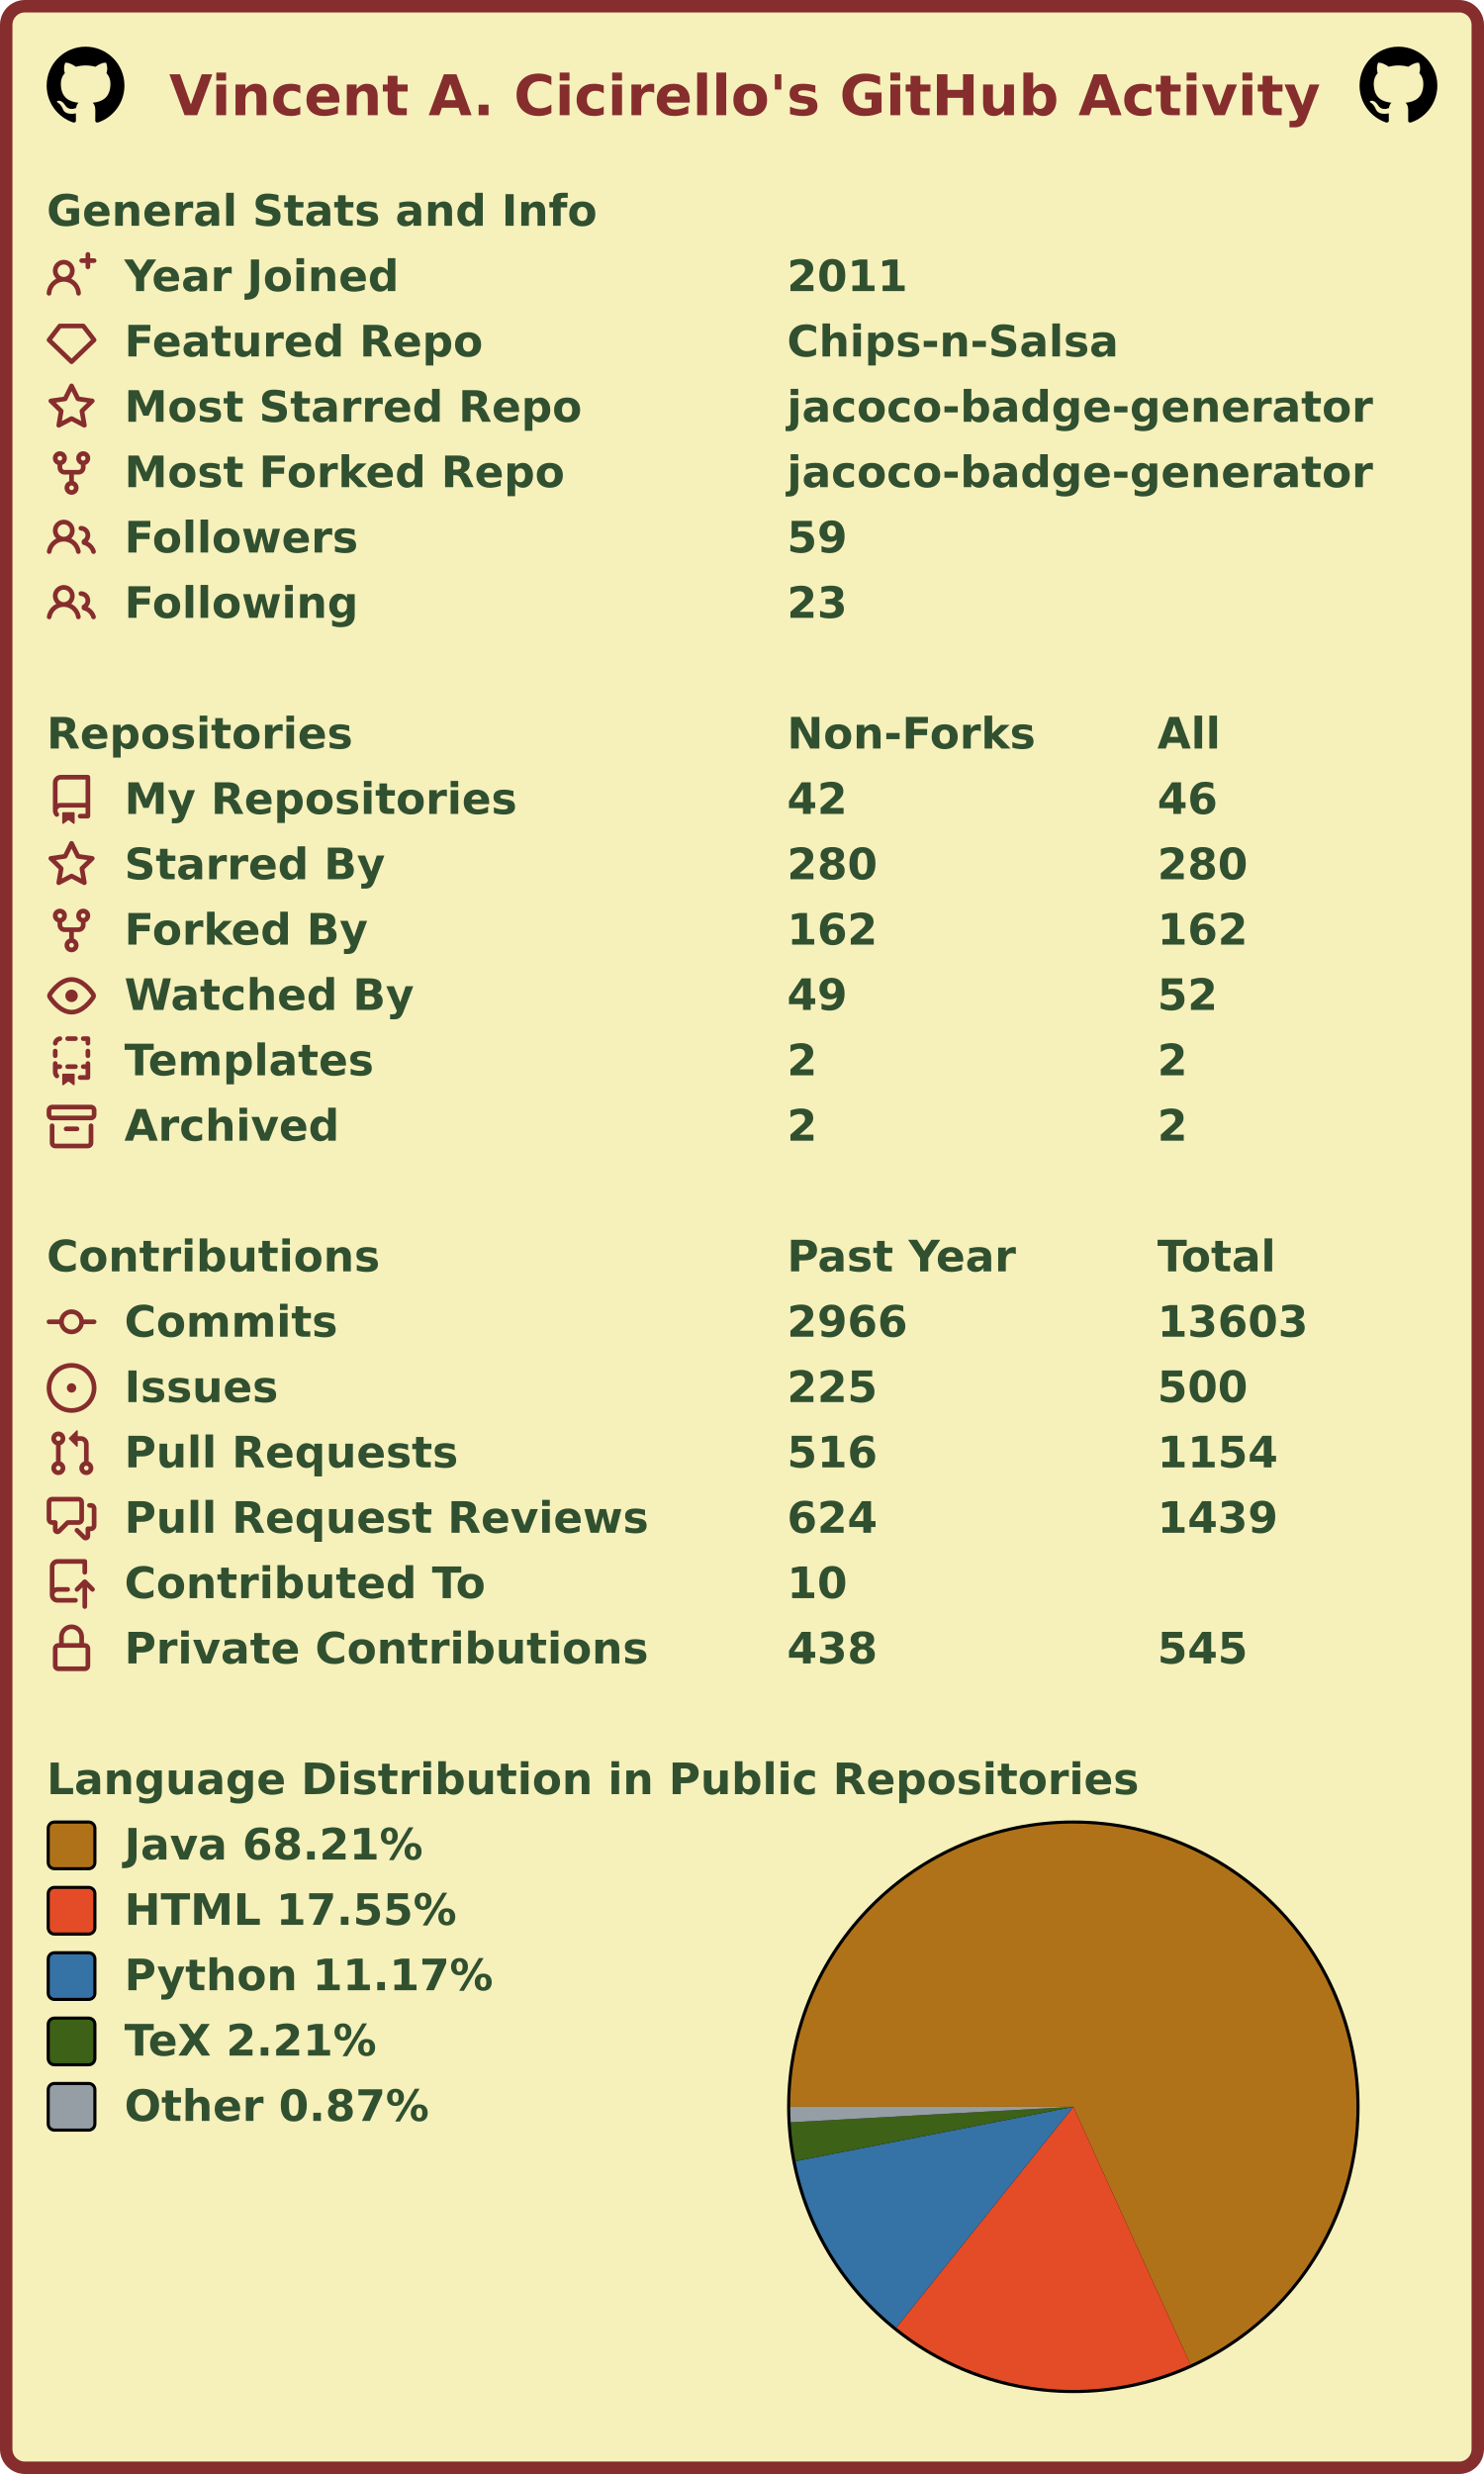
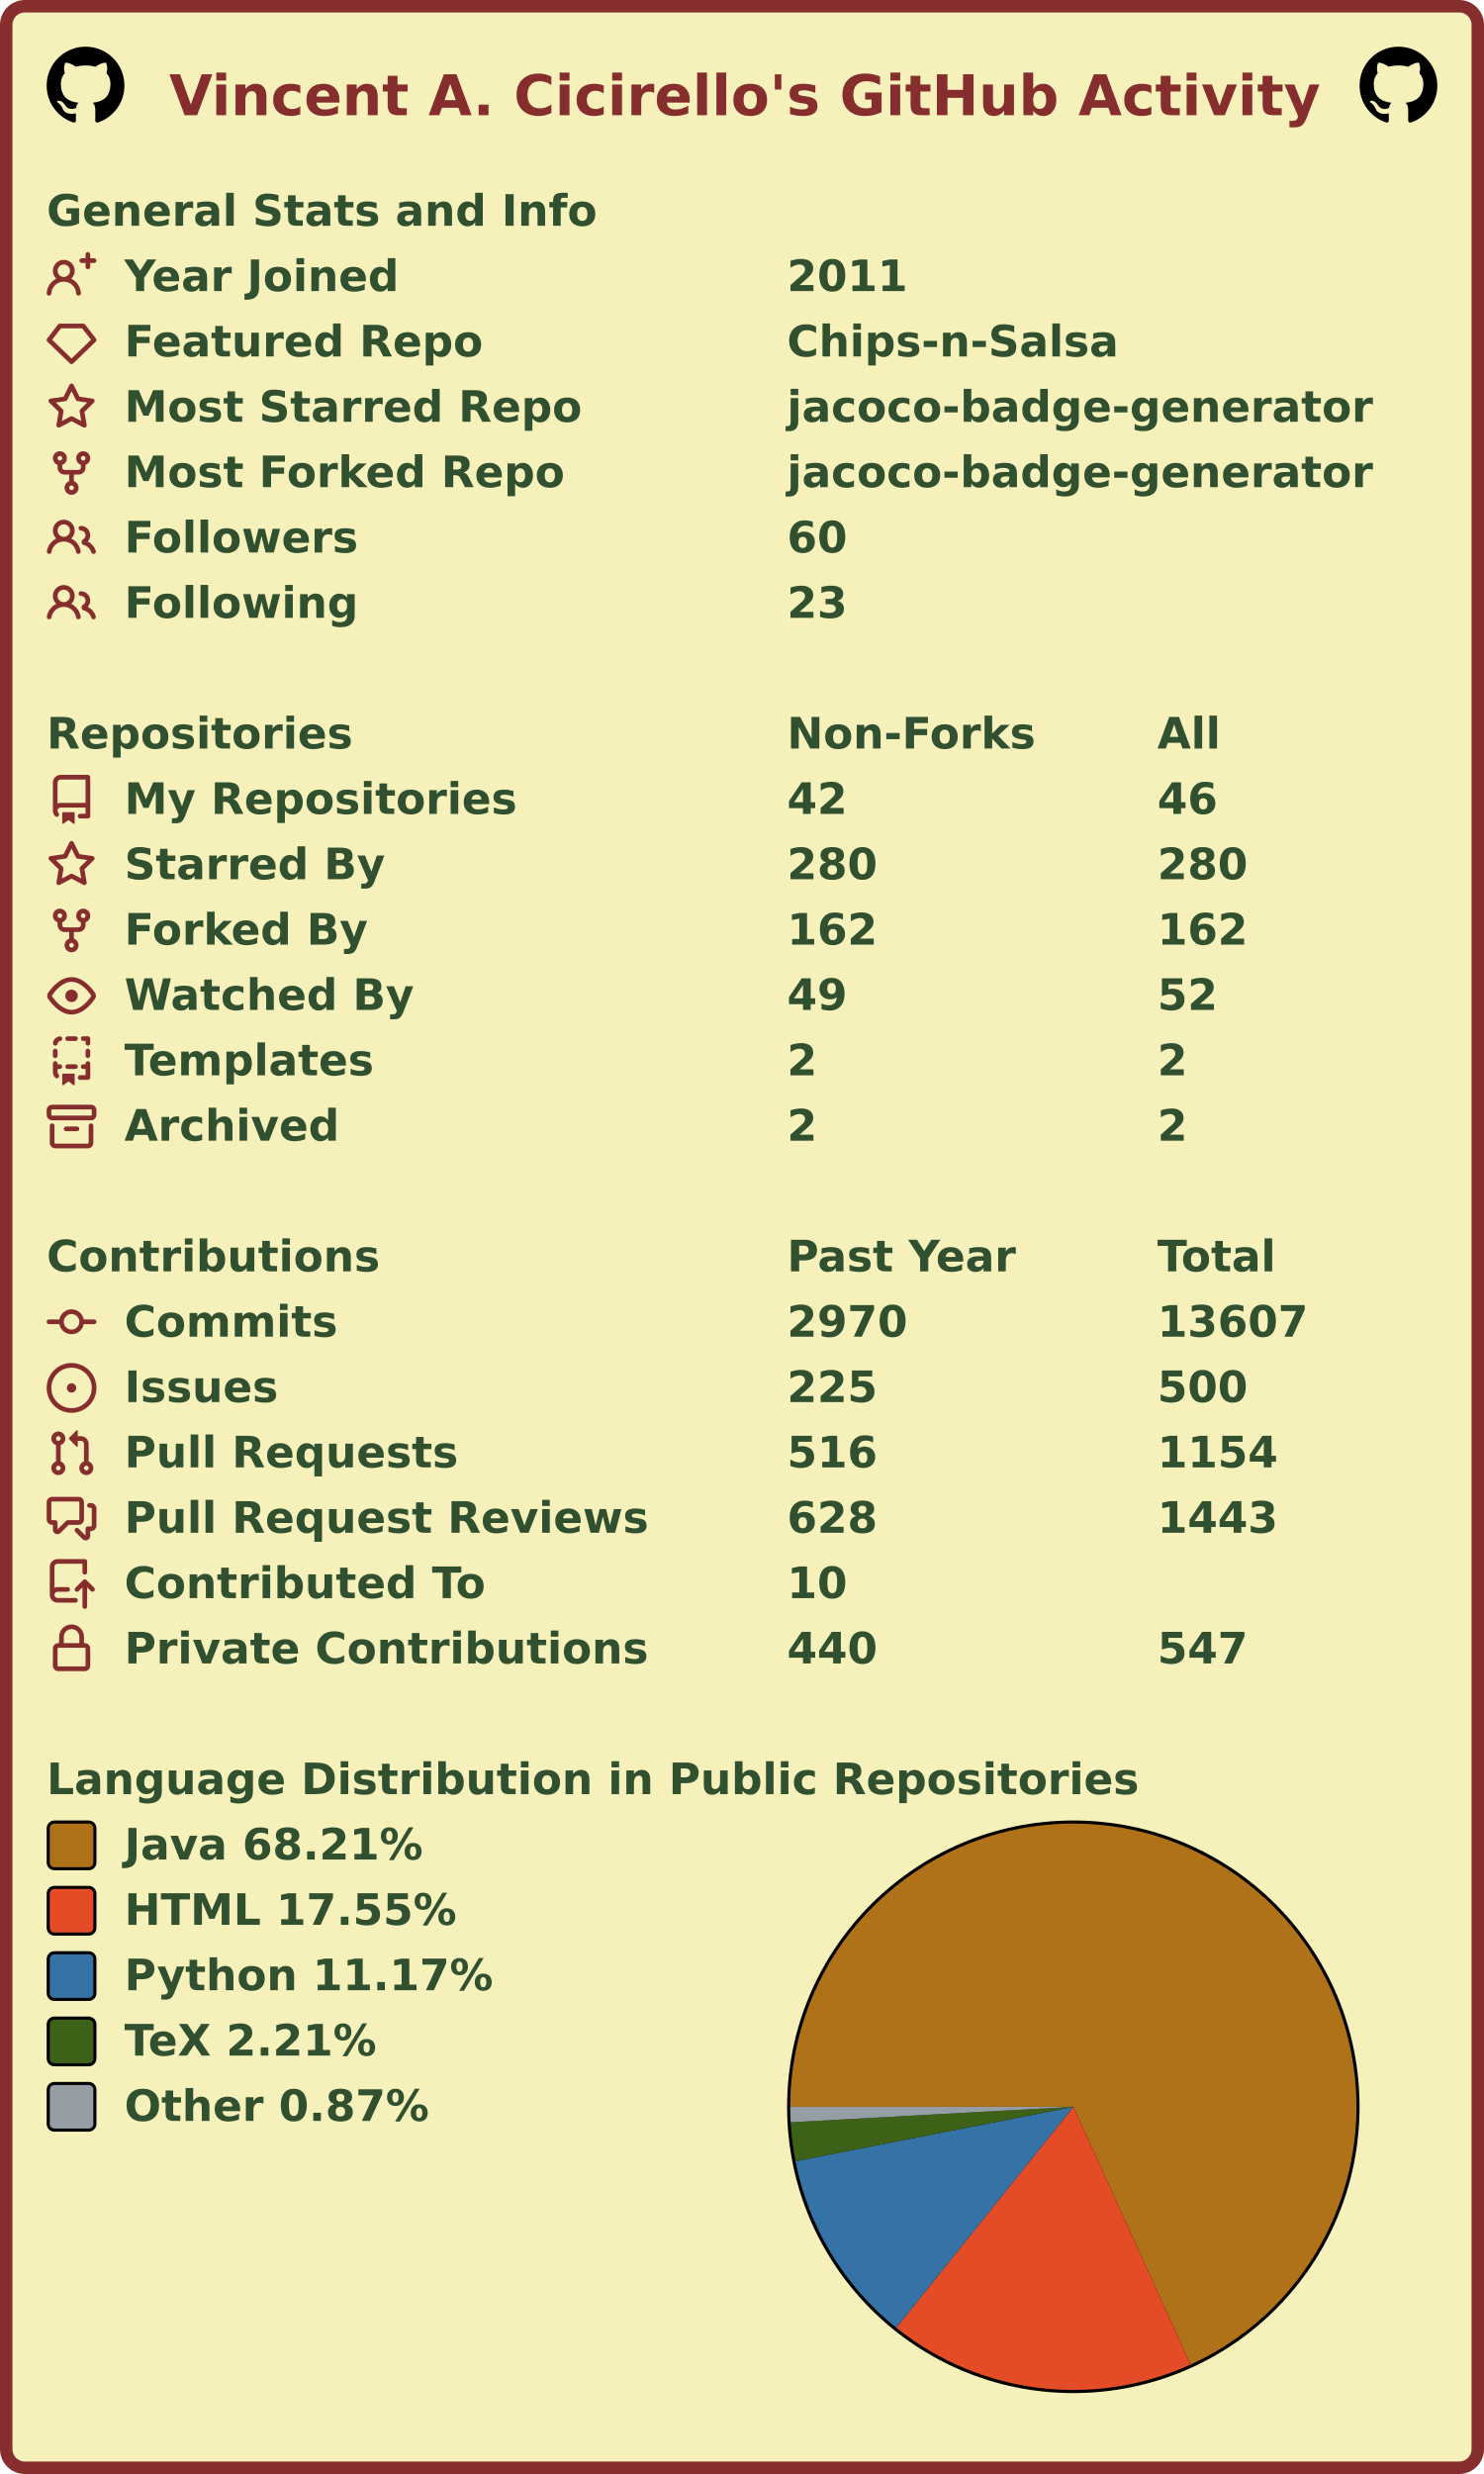
<svg xmlns="http://www.w3.org/2000/svg" width="477" height="795" viewBox="0 0 477 795" lang="en" xml:lang="en">
  <rect x="2" y="2" stroke-width="4" rx="6" width="473" height="791" stroke="#862d2d" fill="#f6f0bb" />
  <g font-weight="600" font-size="110pt" font-family="Verdana,Geneva,DejaVu Sans,sans-serif" text-rendering="geometricPrecision">
    <text x="442" y="301" lengthAdjust="spacingAndGlyphs" textLength="2985" transform="scale(0.123)" fill="#862d2d">Vincent A. Cicirello's GitHub Activity</text>
    <svg x="15" y="15" width="25" height="25" viewBox="0 0 16 16">
      <path fill="#000000" fill-rule="evenodd" d="M8 0C3.58 0 0 3.58 0 8c0 3.54 2.29 6.53 5.47 7.59.4.07.55-.17.55-.38 0-.19-.01-.82-.01-1.49-2.01.37-2.53-.49-2.69-.94-.09-.23-.48-.94-.82-1.13-.28-.15-.68-.52-.01-.53.63-.01 1.08.58 1.23.82.72 1.21 1.87.87 2.33.66.07-.52.28-.87.51-1.07-1.78-.2-3.64-.89-3.64-3.95 0-.87.31-1.59.82-2.15-.08-.2-.36-1.02.08-2.12 0 0 .67-.21 2.2.82.64-.18 1.32-.27 2-.27.68 0 1.36.09 2 .27 1.53-1.04 2.2-.82 2.2-.82.44 1.1.16 1.92.08 2.12.51.56.82 1.27.82 2.15 0 3.07-1.87 3.75-3.65 3.95.29.25.54.73.54 1.48 0 1.07-.01 1.93-.01 2.2 0 .21.15.46.55.38A8.013 8.013 0 0016 8c0-4.42-3.58-8-8-8z" />
    </svg>
    <svg x="437" y="15" width="25" height="25" viewBox="0 0 16 16">
      <path fill="#000000" fill-rule="evenodd" d="M8 0C3.58 0 0 3.58 0 8c0 3.54 2.29 6.53 5.47 7.59.4.07.55-.17.55-.38 0-.19-.01-.82-.01-1.49-2.01.37-2.53-.49-2.69-.94-.09-.23-.48-.94-.82-1.13-.28-.15-.68-.52-.01-.53.63-.01 1.08.58 1.23.82.72 1.21 1.87.87 2.33.66.07-.52.28-.87.51-1.07-1.78-.2-3.64-.89-3.64-3.95 0-.87.31-1.59.82-2.15-.08-.2-.36-1.02.08-2.12 0 0 .67-.21 2.2.82.64-.18 1.32-.27 2-.27.68 0 1.36.09 2 .27 1.53-1.04 2.2-.82 2.2-.82.44 1.1.16 1.92.08 2.12.51.56.82 1.27.82 2.15 0 3.07-1.87 3.75-3.65 3.95.29.25.54.73.54 1.48 0 1.07-.01 1.93-.01 2.2 0 .21.15.46.55.38A8.013 8.013 0 0016 8c0-4.42-3.58-8-8-8z" />
    </svg>
    <g transform="translate(0, 60)" fill="#305030">
      <g transform="translate(15, 0)">
        <g transform="scale(0.095)">
          <text x="0" y="132" textLength="1851" lengthAdjust="spacingAndGlyphs">General Stats and Info</text>
        </g>
      </g>
      <g transform="translate(15, 21)">
        <path fill="#862d2d" fill-rule="evenodd" d="M13.25 0a.75.75 0 01.75.75V2h1.25a.75.75 0 010 1.5H14v1.25a.75.75 0 01-1.5 0V3.5h-1.25a.75.75 0 010-1.5h1.25V.75a.75.75 0 01.75-.75zM5.5 4a2 2 0 100 4 2 2 0 000-4zm2.4 4.548a3.5 3.5 0 10-4.799 0 5.527 5.527 0 00-3.1 4.66.75.75 0 101.498.085A4.01 4.01 0 015.5 9.5a4.01 4.01 0 014.001 3.793.75.75 0 101.498-.086 5.527 5.527 0 00-3.1-4.659z" />
        <g transform="scale(0.095)">
          <text lengthAdjust="spacingAndGlyphs" textLength="932" x="263" y="132">Year Joined</text>
          <text lengthAdjust="spacingAndGlyphs" textLength="420" x="2505" y="132">2011</text>
        </g>
      </g>
      <g transform="translate(15, 42)">
        <path fill="#862d2d" fill-rule="evenodd" d="M3.637 2.291A.75.75 0 014.23 2h7.54a.75.75 0 01.593.291l3.48 4.5a.75.75 0 01-.072.999l-7.25 7a.75.75 0 01-1.042 0l-7.25-7a.75.75 0 01-.072-.999l3.48-4.5zM4.598 3.5L1.754 7.177 8 13.207l6.246-6.03L11.402 3.5H4.598z" />
        <g transform="scale(0.095)">
          <text lengthAdjust="spacingAndGlyphs" textLength="1215" x="263" y="132">Featured Repo</text>
          <text lengthAdjust="spacingAndGlyphs" textLength="1120" x="2505" y="132">Chips-n-Salsa</text>
        </g>
      </g>
      <g transform="translate(15, 63)">
        <path fill="#862d2d" fill-rule="evenodd" d="M8 .25a.75.75 0 01.673.418l1.882 3.815 4.21.612a.75.75 0 01.416 1.279l-3.046 2.97.719 4.192a.75.75 0 01-1.088.791L8 12.347l-3.766 1.98a.75.75 0 01-1.088-.79l.72-4.194L.818 6.374a.75.75 0 01.416-1.28l4.21-.611L7.327.668A.75.75 0 018 .25zm0 2.445L6.615 5.5a.75.75 0 01-.564.41l-3.097.45 2.24 2.184a.75.75 0 01.216.664l-.528 3.084 2.769-1.456a.75.75 0 01.698 0l2.77 1.456-.53-3.084a.75.75 0 01.216-.664l2.24-2.183-3.096-.45a.75.75 0 01-.564-.41L8 2.694v.001z" />
        <g transform="scale(0.095)">
          <text lengthAdjust="spacingAndGlyphs" textLength="1532" x="263" y="132">Most Starred Repo</text>
          <text lengthAdjust="spacingAndGlyphs" textLength="1986" x="2505" y="132">jacoco-badge-generator</text>
        </g>
      </g>
      <g transform="translate(15, 84)">
        <path fill="#862d2d" fill-rule="evenodd" d="M5 3.25a.75.75 0 11-1.5 0 .75.75 0 011.5 0zm0 2.122a2.25 2.25 0 10-1.5 0v.878A2.25 2.25 0 005.75 8.5h1.5v2.128a2.251 2.251 0 101.5 0V8.5h1.5a2.25 2.25 0 002.25-2.25v-.878a2.25 2.25 0 10-1.5 0v.878a.75.75 0 01-.75.75h-4.5A.75.75 0 015 6.25v-.878zm3.75 7.378a.75.75 0 11-1.5 0 .75.75 0 011.5 0zm3-8.75a.75.75 0 100-1.5.75.75 0 000 1.5z" />
        <g transform="scale(0.095)">
          <text lengthAdjust="spacingAndGlyphs" textLength="1485" x="263" y="132">Most Forked Repo</text>
          <text lengthAdjust="spacingAndGlyphs" textLength="1986" x="2505" y="132">jacoco-badge-generator</text>
        </g>
      </g>
      <g transform="translate(15, 105)">
        <path fill="#862d2d" fill-rule="evenodd" d="M5.5 3.5a2 2 0 100 4 2 2 0 000-4zM2 5.5a3.5 3.5 0 115.898 2.549 5.507 5.507 0 013.034 4.084.75.75 0 11-1.482.235 4.001 4.001 0 00-7.9 0 .75.75 0 01-1.482-.236A5.507 5.507 0 013.102 8.05 3.49 3.49 0 012 5.5zM11 4a.75.75 0 100 1.5 1.5 1.5 0 01.666 2.844.75.75 0 00-.416.672v.352a.75.75 0 00.574.73c1.2.289 2.162 1.2 2.522 2.372a.75.75 0 101.434-.44 5.01 5.01 0 00-2.56-3.012A3 3 0 0011 4z" />
        <g transform="scale(0.095)">
          <text lengthAdjust="spacingAndGlyphs" textLength="778" x="263" y="132">Followers</text>
-           <text lengthAdjust="spacingAndGlyphs" textLength="210" x="2505" y="132">59</text>
+           <text lengthAdjust="spacingAndGlyphs" textLength="210" x="2505" y="132">60</text>
        </g>
      </g>
      <g transform="translate(15, 126)">
        <path fill="#862d2d" fill-rule="evenodd" d="M5.5 3.5a2 2 0 100 4 2 2 0 000-4zM2 5.5a3.5 3.5 0 115.898 2.549 5.507 5.507 0 013.034 4.084.75.75 0 11-1.482.235 4.001 4.001 0 00-7.9 0 .75.75 0 01-1.482-.236A5.507 5.507 0 013.102 8.05 3.49 3.49 0 012 5.5zM11 4a.75.75 0 100 1.5 1.5 1.5 0 01.666 2.844.75.75 0 00-.416.672v.352a.75.75 0 00.574.73c1.2.289 2.162 1.2 2.522 2.372a.75.75 0 101.434-.44 5.01 5.01 0 00-2.56-3.012A3 3 0 0011 4z" />
        <g transform="scale(0.095)">
          <text lengthAdjust="spacingAndGlyphs" textLength="780" x="263" y="132">Following</text>
          <text lengthAdjust="spacingAndGlyphs" textLength="210" x="2505" y="132">23</text>
        </g>
      </g>
    </g>
    <g transform="translate(0, 228)" fill="#305030">
      <g transform="translate(15, 0)">
        <g transform="scale(0.095)">
          <text x="0" y="132" textLength="1020" lengthAdjust="spacingAndGlyphs">Repositories</text>
          <text x="2505" y="132" textLength="832" lengthAdjust="spacingAndGlyphs">Non-Forks</text>
          <text x="3758" y="132" textLength="206" lengthAdjust="spacingAndGlyphs">All</text>
        </g>
      </g>
      <g transform="translate(15, 21)">
        <path fill="#862d2d" fill-rule="evenodd" d="M2 2.5A2.5 2.5 0 014.5 0h8.75a.75.75 0 01.75.75v12.5a.75.75 0 01-.75.75h-2.5a.75.75 0 110-1.5h1.75v-2h-8a1 1 0 00-.714 1.7.75.75 0 01-1.072 1.05A2.495 2.495 0 012 11.5v-9zm10.5-1V9h-8c-.356 0-.694.074-1 .208V2.5a1 1 0 011-1h8zM5 12.25v3.25a.25.25 0 00.4.2l1.45-1.087a.25.25 0 01.3 0L8.6 15.7a.25.25 0 00.4-.2v-3.25a.25.25 0 00-.25-.25h-3.5a.25.25 0 00-.25.25z" />
        <g transform="scale(0.095)">
          <text lengthAdjust="spacingAndGlyphs" textLength="1312" x="263" y="132">My Repositories</text>
          <text lengthAdjust="spacingAndGlyphs" textLength="210" x="2505" y="132">42</text>
          <text lengthAdjust="spacingAndGlyphs" textLength="210" x="3758" y="132">46</text>
        </g>
      </g>
      <g transform="translate(15, 42)">
        <path fill="#862d2d" fill-rule="evenodd" d="M8 .25a.75.75 0 01.673.418l1.882 3.815 4.21.612a.75.75 0 01.416 1.279l-3.046 2.97.719 4.192a.75.75 0 01-1.088.791L8 12.347l-3.766 1.98a.75.75 0 01-1.088-.79l.72-4.194L.818 6.374a.75.75 0 01.416-1.28l4.21-.611L7.327.668A.75.75 0 018 .25zm0 2.445L6.615 5.5a.75.75 0 01-.564.41l-3.097.45 2.24 2.184a.75.75 0 01.216.664l-.528 3.084 2.769-1.456a.75.75 0 01.698 0l2.77 1.456-.53-3.084a.75.75 0 01.216-.664l2.24-2.183-3.096-.45a.75.75 0 01-.564-.41L8 2.694v.001z" />
        <g transform="scale(0.095)">
          <text lengthAdjust="spacingAndGlyphs" textLength="874" x="263" y="132">Starred By</text>
          <text lengthAdjust="spacingAndGlyphs" textLength="315" x="2505" y="132">280</text>
          <text lengthAdjust="spacingAndGlyphs" textLength="315" x="3758" y="132">280</text>
        </g>
      </g>
      <g transform="translate(15, 63)">
        <path fill="#862d2d" fill-rule="evenodd" d="M5 3.25a.75.75 0 11-1.5 0 .75.75 0 011.5 0zm0 2.122a2.25 2.25 0 10-1.5 0v.878A2.25 2.25 0 005.75 8.5h1.5v2.128a2.251 2.251 0 101.5 0V8.5h1.5a2.25 2.25 0 002.25-2.25v-.878a2.25 2.25 0 10-1.5 0v.878a.75.75 0 01-.75.75h-4.5A.75.75 0 015 6.25v-.878zm3.75 7.378a.75.75 0 11-1.5 0 .75.75 0 011.5 0zm3-8.75a.75.75 0 100-1.5.75.75 0 000 1.5z" />
        <g transform="scale(0.095)">
          <text lengthAdjust="spacingAndGlyphs" textLength="828" x="263" y="132">Forked By</text>
          <text lengthAdjust="spacingAndGlyphs" textLength="315" x="2505" y="132">162</text>
          <text lengthAdjust="spacingAndGlyphs" textLength="315" x="3758" y="132">162</text>
        </g>
      </g>
      <g transform="translate(15, 84)">
        <path fill="#862d2d" fill-rule="evenodd" d="M1.679 7.932c.412-.621 1.242-1.75 2.366-2.717C5.175 4.242 6.527 3.5 8 3.5c1.473 0 2.824.742 3.955 1.715 1.124.967 1.954 2.096 2.366 2.717a.119.119 0 010 .136c-.412.621-1.242 1.75-2.366 2.717C10.825 11.758 9.473 12.5 8 12.5c-1.473 0-2.824-.742-3.955-1.715C2.92 9.818 2.09 8.69 1.679 8.068a.119.119 0 010-.136zM8 2c-1.981 0-3.67.992-4.933 2.078C1.797 5.169.88 6.423.43 7.1a1.619 1.619 0 000 1.798c.45.678 1.367 1.932 2.637 3.024C4.329 13.008 6.019 14 8 14c1.981 0 3.67-.992 4.933-2.078 1.27-1.091 2.187-2.345 2.637-3.023a1.619 1.619 0 000-1.798c-.45-.678-1.367-1.932-2.637-3.023C11.671 2.992 9.981 2 8 2zm0 8a2 2 0 100-4 2 2 0 000 4z" />
        <g transform="scale(0.095)">
          <text lengthAdjust="spacingAndGlyphs" textLength="993" x="263" y="132">Watched By</text>
          <text lengthAdjust="spacingAndGlyphs" textLength="210" x="2505" y="132">49</text>
          <text lengthAdjust="spacingAndGlyphs" textLength="210" x="3758" y="132">52</text>
        </g>
      </g>
      <g transform="translate(15, 105)">
        <path fill="#862d2d" fill-rule="evenodd" d="M6 .75A.75.75 0 016.75 0h2.5a.75.75 0 010 1.5h-2.5A.75.75 0 016 .75zm5 0a.75.75 0 01.75-.75h1.5a.75.75 0 01.75.75v1.5a.75.75 0 01-1.5 0V1.5h-.75A.75.75 0 0111 .75zM4.992.662a.75.75 0 01-.636.848c-.436.063-.783.41-.846.846a.75.75 0 01-1.485-.212A2.501 2.501 0 014.144.025a.75.75 0 01.848.637zM2.75 4a.75.75 0 01.75.75v1.5a.75.75 0 01-1.5 0v-1.5A.75.75 0 012.75 4zm10.5 0a.75.75 0 01.75.75v1.5a.75.75 0 01-1.5 0v-1.5a.75.75 0 01.75-.75zM2.75 8a.75.75 0 01.75.75v.268A1.72 1.72 0 013.75 9h.5a.75.75 0 010 1.5h-.5a.25.25 0 00-.25.25v.75c0 .28.114.532.3.714a.75.75 0 01-1.05 1.072A2.495 2.495 0 012 11.5V8.75A.75.75 0 012.75 8zm10.5 0a.75.75 0 01.75.75v4.5a.75.75 0 01-.75.75h-2.5a.75.75 0 010-1.5h1.75v-2h-.75a.75.75 0 010-1.5h.75v-.25a.75.75 0 01.75-.75zM6 9.75A.75.75 0 016.75 9h2.5a.75.75 0 010 1.5h-2.5A.75.75 0 016 9.75zm-1 2.5v3.25a.25.25 0 00.4.2l1.45-1.087a.25.25 0 01.3 0L8.6 15.7a.25.25 0 00.4-.2v-3.25a.25.25 0 00-.25-.25h-3.5a.25.25 0 00-.25.25z" />
        <g transform="scale(0.095)">
          <text lengthAdjust="spacingAndGlyphs" textLength="868" x="263" y="132">Templates</text>
          <text lengthAdjust="spacingAndGlyphs" textLength="105" x="2505" y="132">2</text>
          <text lengthAdjust="spacingAndGlyphs" textLength="105" x="3758" y="132">2</text>
        </g>
      </g>
      <g transform="translate(15, 126)">
        <path fill="#862d2d" fill-rule="evenodd" d="M1.75 2.5a.25.25 0 00-.25.25v1.5c0 .138.112.25.25.25h12.5a.25.25 0 00.25-.25v-1.5a.25.25 0 00-.25-.25H1.75zM0 2.75C0 1.784.784 1 1.75 1h12.5c.966 0 1.75.784 1.75 1.75v1.5A1.75 1.75 0 0114.25 6H1.75A1.75 1.75 0 010 4.25v-1.5zM1.75 7a.75.75 0 01.75.75v5.5c0 .138.112.25.25.25h10.5a.25.25 0 00.25-.25v-5.5a.75.75 0 111.5 0v5.5A1.75 1.75 0 0113.25 15H2.75A1.75 1.75 0 011 13.25v-5.5A.75.75 0 011.75 7zm4.5 1a.75.75 0 000 1.5h3.5a.75.75 0 100-1.5h-3.5z" />
        <g transform="scale(0.095)">
          <text lengthAdjust="spacingAndGlyphs" textLength="726" x="263" y="132">Archived</text>
          <text lengthAdjust="spacingAndGlyphs" textLength="105" x="2505" y="132">2</text>
          <text lengthAdjust="spacingAndGlyphs" textLength="105" x="3758" y="132">2</text>
        </g>
      </g>
    </g>
    <g transform="translate(0, 396)" fill="#305030">
      <g transform="translate(15, 0)">
        <g transform="scale(0.095)">
          <text x="0" y="132" textLength="1112" lengthAdjust="spacingAndGlyphs">Contributions</text>
          <text x="2505" y="132" textLength="774" lengthAdjust="spacingAndGlyphs">Past Year</text>
          <text x="3758" y="132" textLength="414" lengthAdjust="spacingAndGlyphs">Total</text>
        </g>
      </g>
      <g transform="translate(15, 21)">
        <path fill="#862d2d" fill-rule="evenodd" d="M10.5 7.75a2.5 2.5 0 11-5 0 2.5 2.5 0 015 0zm1.43.75a4.002 4.002 0 01-7.86 0H.75a.75.75 0 110-1.5h3.32a4.001 4.001 0 017.86 0h3.32a.75.75 0 110 1.5h-3.32z" />
        <g transform="scale(0.095)">
          <text lengthAdjust="spacingAndGlyphs" textLength="734" x="263" y="132">Commits</text>
-           <text lengthAdjust="spacingAndGlyphs" textLength="420" x="2505" y="132">2966</text>
-           <text lengthAdjust="spacingAndGlyphs" textLength="525" x="3758" y="132">13603</text>
+           <text lengthAdjust="spacingAndGlyphs" textLength="420" x="2505" y="132">2970</text>
+           <text lengthAdjust="spacingAndGlyphs" textLength="525" x="3758" y="132">13607</text>
        </g>
      </g>
      <g transform="translate(15, 42)">
        <path fill="#862d2d" d="M8 9.5a1.5 1.5 0 100-3 1.5 1.5 0 000 3z" />
        <path fill="#862d2d" fill-rule="evenodd" d="M8 0a8 8 0 100 16A8 8 0 008 0zM1.5 8a6.5 6.5 0 1113 0 6.5 6.5 0 01-13 0z" />
        <g transform="scale(0.095)">
          <text lengthAdjust="spacingAndGlyphs" textLength="512" x="263" y="132">Issues</text>
          <text lengthAdjust="spacingAndGlyphs" textLength="315" x="2505" y="132">225</text>
          <text lengthAdjust="spacingAndGlyphs" textLength="315" x="3758" y="132">500</text>
        </g>
      </g>
      <g transform="translate(15, 63)">
        <path fill="#862d2d" fill-rule="evenodd" d="M7.177 3.073L9.573.677A.25.25 0 0110 .854v4.792a.25.25 0 01-.427.177L7.177 3.427a.25.25 0 010-.354zM3.75 2.5a.75.75 0 100 1.5.75.75 0 000-1.5zm-2.25.75a2.25 2.25 0 113 2.122v5.256a2.251 2.251 0 11-1.5 0V5.372A2.25 2.25 0 011.5 3.25zM11 2.5h-1V4h1a1 1 0 011 1v5.628a2.251 2.251 0 101.5 0V5A2.5 2.5 0 0011 2.5zm1 10.25a.75.75 0 111.5 0 .75.75 0 01-1.5 0zM3.75 12a.75.75 0 100 1.5.75.75 0 000-1.5z" />
        <g transform="scale(0.095)">
          <text lengthAdjust="spacingAndGlyphs" textLength="1113" x="263" y="132">Pull Requests</text>
          <text lengthAdjust="spacingAndGlyphs" textLength="315" x="2505" y="132">516</text>
          <text lengthAdjust="spacingAndGlyphs" textLength="420" x="3758" y="132">1154</text>
        </g>
      </g>
      <g transform="translate(15, 84)">
        <path fill="#862d2d" fill-rule="evenodd" d="M1.5 2.75a.25.25 0 01.25-.25h8.5a.25.25 0 01.25.25v5.5a.25.25 0 01-.25.25h-3.5a.75.75 0 00-.53.22L3.5 11.44V9.25a.75.75 0 00-.75-.75h-1a.25.25 0 01-.25-.25v-5.5zM1.75 1A1.75 1.75 0 000 2.75v5.5C0 9.216.784 10 1.75 10H2v1.543a1.457 1.457 0 002.487 1.03L7.061 10h3.189A1.75 1.75 0 0012 8.25v-5.5A1.75 1.75 0 0010.25 1h-8.5zM14.5 4.75a.25.25 0 00-.25-.25h-.5a.75.75 0 110-1.5h.5c.966 0 1.75.784 1.75 1.75v5.5A1.75 1.75 0 0114.25 12H14v1.543a1.457 1.457 0 01-2.487 1.03L9.22 12.28a.75.75 0 111.06-1.06l2.22 2.22v-2.19a.75.75 0 01.75-.75h1a.25.25 0 00.25-.25v-5.5z" />
        <g transform="scale(0.095)">
          <text lengthAdjust="spacingAndGlyphs" textLength="1762" x="263" y="132">Pull Request Reviews</text>
-           <text lengthAdjust="spacingAndGlyphs" textLength="315" x="2505" y="132">624</text>
-           <text lengthAdjust="spacingAndGlyphs" textLength="420" x="3758" y="132">1439</text>
+           <text lengthAdjust="spacingAndGlyphs" textLength="315" x="2505" y="132">628</text>
+           <text lengthAdjust="spacingAndGlyphs" textLength="420" x="3758" y="132">1443</text>
        </g>
      </g>
      <g transform="translate(15, 105)">
        <path fill="#862d2d" fill-rule="evenodd" d="M1 2.5A2.5 2.5 0 013.5 0h8.75a.75.75 0 01.75.75v3.5a.75.75 0 01-1.5 0V1.5h-8a1 1 0 00-1 1v6.708A2.492 2.492 0 013.5 9h3.25a.75.75 0 010 1.5H3.5a1 1 0 100 2h5.75a.75.75 0 010 1.5H3.5A2.5 2.5 0 011 11.5v-9zm13.23 7.79a.75.75 0 001.06-1.06l-2.505-2.505a.75.75 0 00-1.06 0L9.22 9.229a.75.75 0 001.06 1.061l1.225-1.224v6.184a.75.75 0 001.5 0V9.066l1.224 1.224z" />
        <g transform="scale(0.095)">
          <text lengthAdjust="spacingAndGlyphs" textLength="1234" x="263" y="132">Contributed To</text>
          <text lengthAdjust="spacingAndGlyphs" textLength="210" x="2505" y="132">10</text>
        </g>
      </g>
      <g transform="translate(15, 126)">
        <path fill="#862d2d" fill-rule="evenodd" d="M4 4v2h-.25A1.75 1.75 0 002 7.75v5.5c0 .966.784 1.75 1.75 1.75h8.5A1.75 1.75 0 0014 13.25v-5.5A1.75 1.75 0 0012.25 6H12V4a4 4 0 10-8 0zm6.5 2V4a2.5 2.5 0 00-5 0v2h5zM12 7.5h.25a.25.25 0 01.25.25v5.5a.25.25 0 01-.25.25h-8.5a.25.25 0 01-.25-.25v-5.5a.25.25 0 01.25-.25H12z" />
        <g transform="scale(0.095)">
          <text lengthAdjust="spacingAndGlyphs" textLength="1742" x="263" y="132">Private Contributions</text>
-           <text lengthAdjust="spacingAndGlyphs" textLength="315" x="2505" y="132">438</text>
-           <text lengthAdjust="spacingAndGlyphs" textLength="315" x="3758" y="132">545</text>
+           <text lengthAdjust="spacingAndGlyphs" textLength="315" x="2505" y="132">440</text>
+           <text lengthAdjust="spacingAndGlyphs" textLength="315" x="3758" y="132">547</text>
        </g>
      </g>
    </g>
    <g transform="translate(0, 564)" fill="#305030">
      <g transform="translate(15, 0)">
        <g transform="scale(0.095)">
          <text x="0" y="132" textLength="3652" lengthAdjust="spacingAndGlyphs">Language Distribution in Public Repositories</text>
        </g>
      </g>
      <g transform="translate(253, 21)">
        <circle cx="92" cy="92" r="92" fill="#000000" />
      </g>
      <g transform="translate(254, 22)">
        <g>
          <path fill-rule="evenodd" fill="#b07219" d="M 0.0,91 A 91 91 0 1 1 128.665 173.839 L 91,91 Z" />
          <path fill-rule="evenodd" fill="#e34c26" d="M 128.665,173.839 A 91 91 0 0 1 34.069 161.992 L 91,91 Z" />
          <path fill-rule="evenodd" fill="#3572A5" d="M 34.069,161.992 A 91 91 0 0 1 1.695 108.481 L 91,91 Z" />
          <path fill-rule="evenodd" fill="#3D6117" d="M 1.695,108.481 A 91 91 0 0 1 0.136 95.975 L 91,91 Z" />
          <path fill-rule="evenodd" fill="#959da5" d="M 0.136,95.975 A 91 91 0 0 1 0.0 91 L 91,91 Z" />
          <animateTransform attributeName="transform" attributeType="XML" type="rotate" from="0 91 91" to="360 91 91" dur="10s" repeatCount="indefinite" />
        </g>
      </g>
      <g transform="translate(15, 21)">
        <rect x="0.5" y="0.5" rx="2" width="15" height="15" fill="#b07219" stroke-width="1" stroke="#000000" />
        <text transform="scale(0.095)" x="263" y="132" textLength="1038" lengthAdjust="spacingAndGlyphs">Java 68.21%</text>
      </g>
      <g transform="translate(15, 42)">
        <rect x="0.5" y="0.5" rx="2" width="15" height="15" fill="#e34c26" stroke-width="1" stroke="#000000" />
        <text transform="scale(0.095)" x="263" y="132" textLength="1142" lengthAdjust="spacingAndGlyphs">HTML 17.55%</text>
      </g>
      <g transform="translate(15, 63)">
        <rect x="0.5" y="0.5" rx="2" width="15" height="15" fill="#3572A5" stroke-width="1" stroke="#000000" />
        <text transform="scale(0.095)" x="263" y="132" textLength="1254" lengthAdjust="spacingAndGlyphs">Python 11.17%</text>
      </g>
      <g transform="translate(15, 84)">
        <rect x="0.5" y="0.5" rx="2" width="15" height="15" fill="#3D6117" stroke-width="1" stroke="#000000" />
        <text transform="scale(0.095)" x="263" y="132" textLength="894" lengthAdjust="spacingAndGlyphs">TeX 2.21%</text>
      </g>
      <g transform="translate(15, 105)">
        <rect x="0.5" y="0.5" rx="2" width="15" height="15" fill="#959da5" stroke-width="1" stroke="#000000" />
        <text transform="scale(0.095)" x="263" y="132" textLength="1047" lengthAdjust="spacingAndGlyphs">Other 0.87%</text>
      </g>
    </g>
  </g>
</svg>
